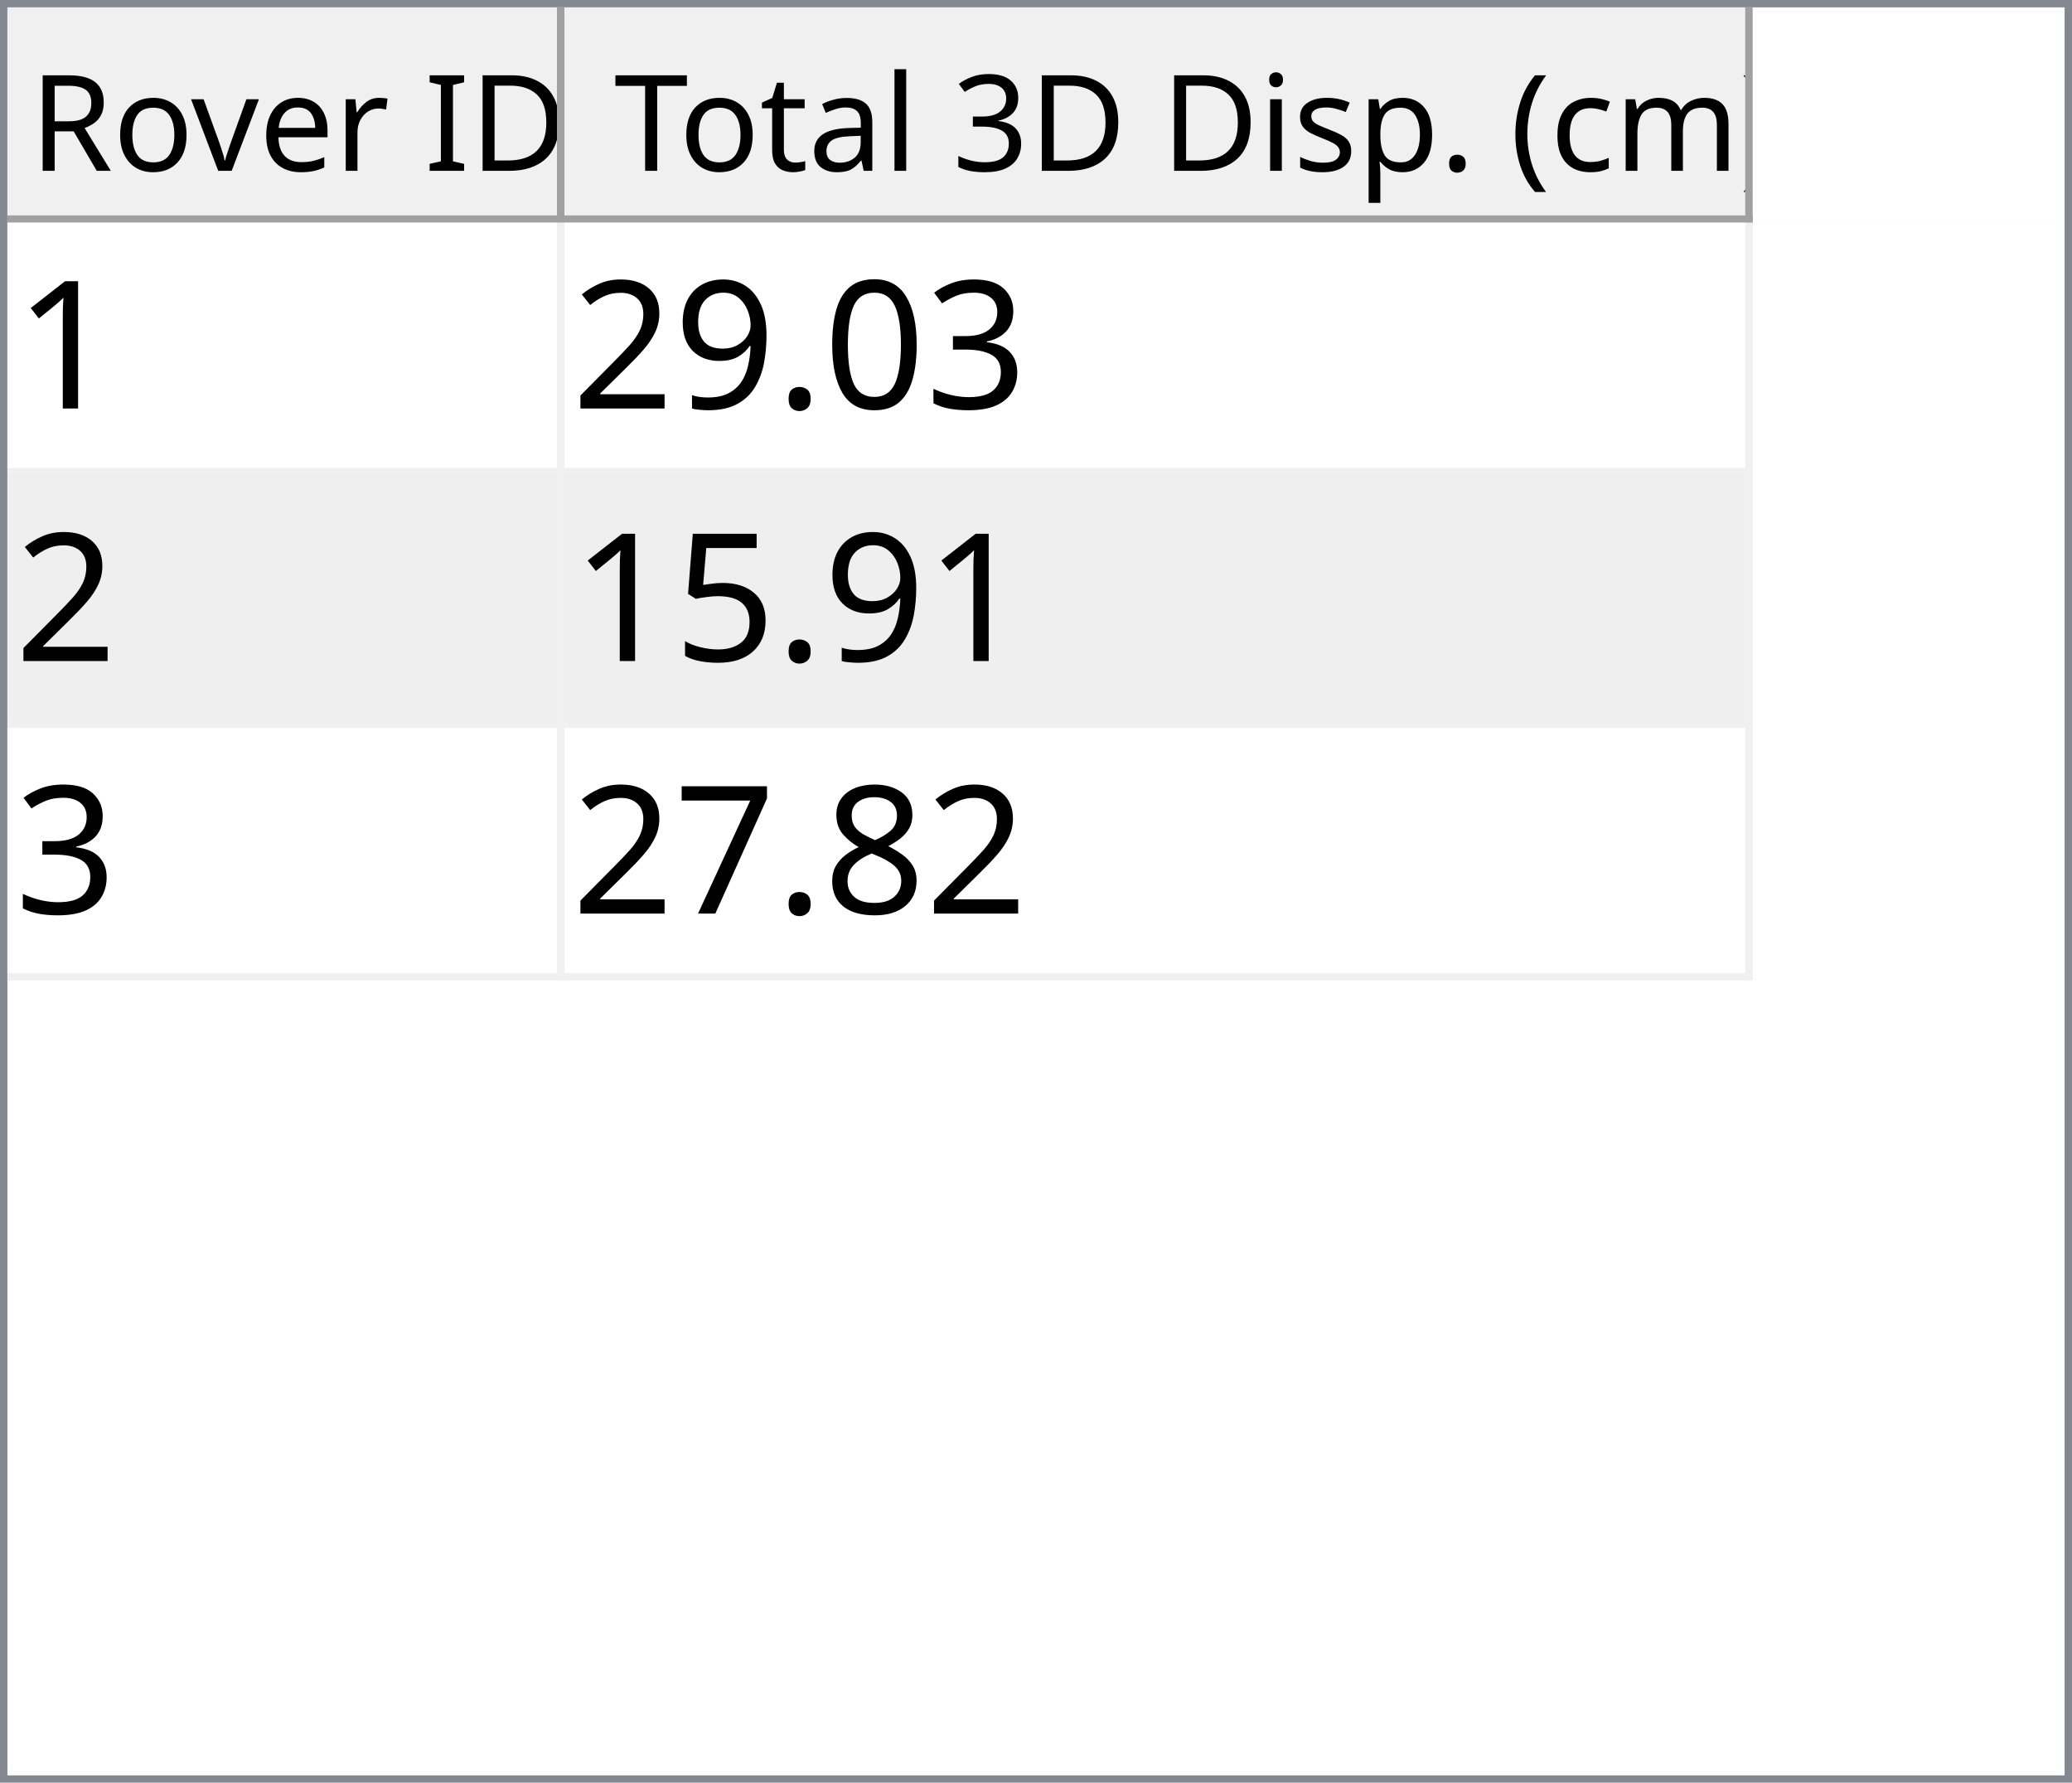
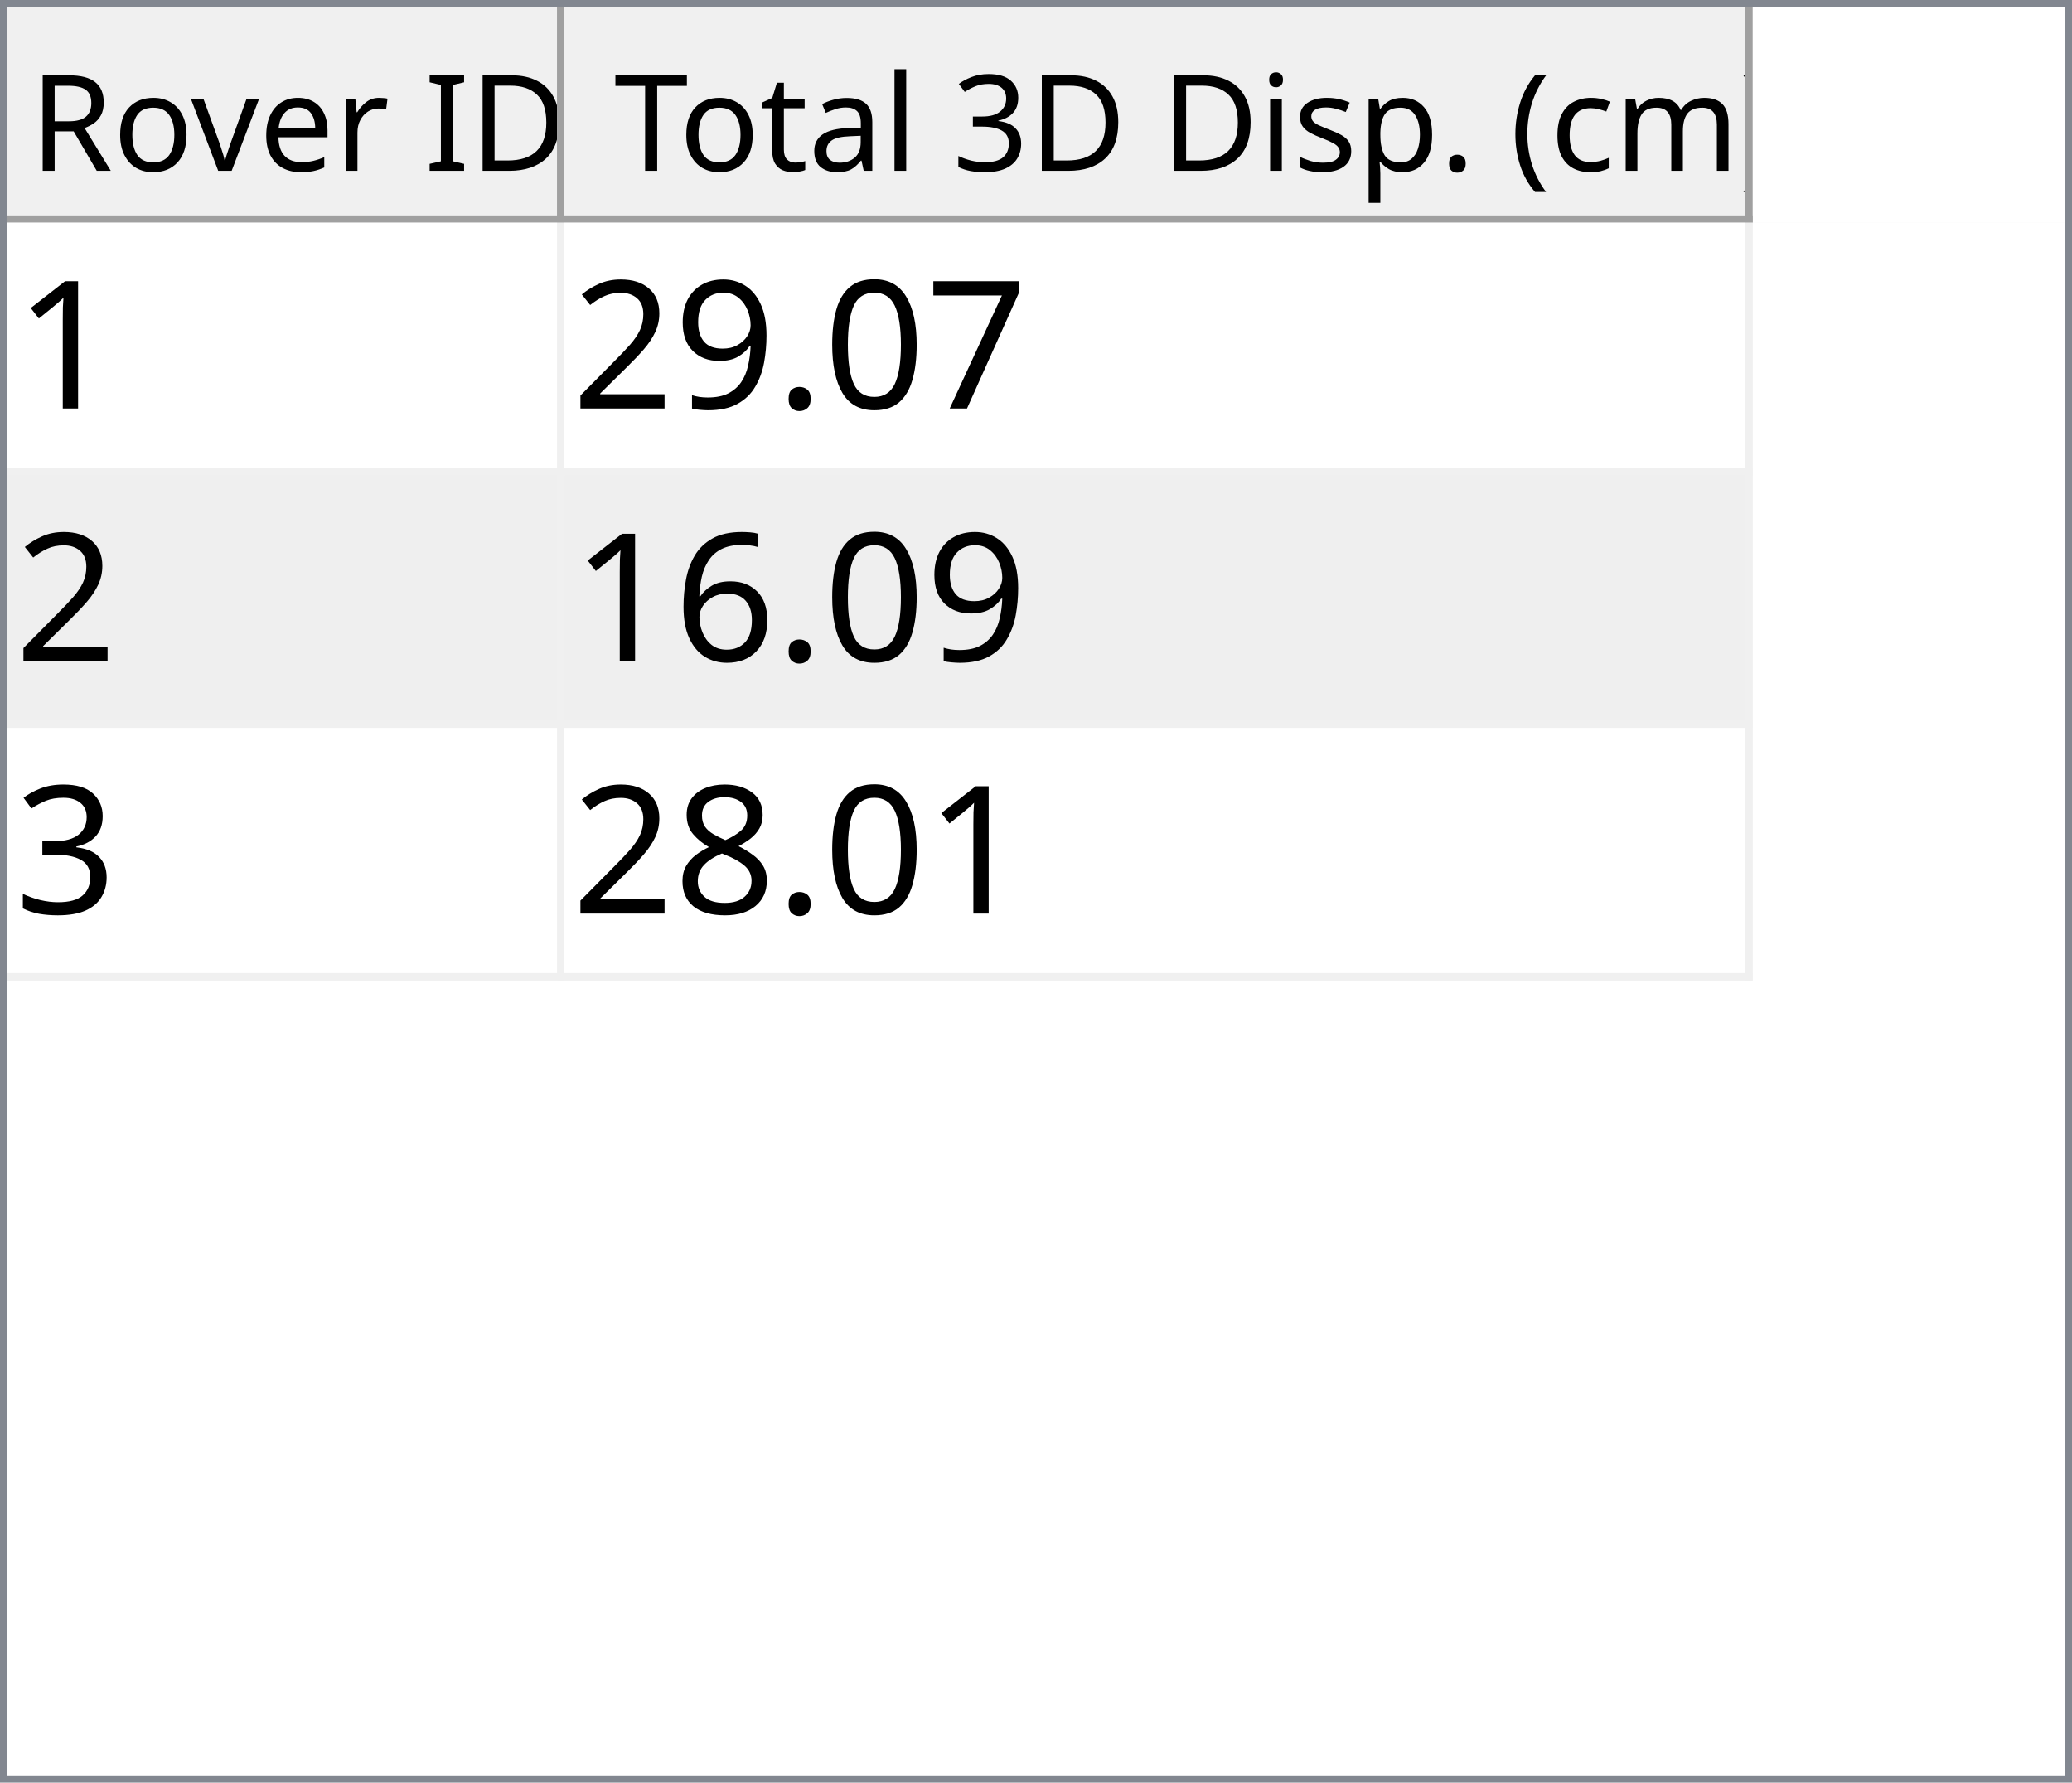
<svg xmlns="http://www.w3.org/2000/svg" style="fill-opacity:1; color-rendering:auto; color-interpolation:auto; text-rendering:auto; stroke:black; stroke-linecap:square; stroke-miterlimit:10; shape-rendering:auto; stroke-opacity:1; fill:black; stroke-dasharray:none; font-weight:normal; stroke-width:1; font-family:'Dialog'; font-style:normal; stroke-linejoin:miter; font-size:12px; stroke-dashoffset:0; image-rendering:auto;" width="279" height="240">
  <defs id="genericDefs" />
  <g>
    <defs id="defs1">
      <clipPath clipPathUnits="userSpaceOnUse" id="clipPath1">
        <path d="M0 0 L279 0 L279 240 L0 240 L0 0 Z" />
      </clipPath>
      <clipPath clipPathUnits="userSpaceOnUse" id="clipPath2">
        <path d="M0 0 L0 240 L279 240 L279 0 Z" />
      </clipPath>
      <clipPath clipPathUnits="userSpaceOnUse" id="clipPath3">
        <path d="M0 0 L0 29 L277 29 L277 0 Z" />
      </clipPath>
      <clipPath clipPathUnits="userSpaceOnUse" id="clipPath4">
        <path d="M0 0 L0 29 L75 29 L75 0 Z" />
      </clipPath>
      <clipPath clipPathUnits="userSpaceOnUse" id="clipPath5">
        <path d="M1 1 L1 28 L74 28 L74 1 Z" />
      </clipPath>
      <clipPath clipPathUnits="userSpaceOnUse" id="clipPath6">
        <path d="M0 0 L0 27 L73 27 L73 0 Z" />
      </clipPath>
      <clipPath clipPathUnits="userSpaceOnUse" id="clipPath7">
        <path d="M-0.5 -0.5 L-0.5 28.5 L74.5 28.5 L74.5 -0.5 Z" />
      </clipPath>
      <clipPath clipPathUnits="userSpaceOnUse" id="clipPath8">
        <path d="M0 0 L0 29 L160 29 L160 0 Z" />
      </clipPath>
      <clipPath clipPathUnits="userSpaceOnUse" id="clipPath9">
        <path d="M1 1 L1 28 L159 28 L159 1 Z" />
      </clipPath>
      <clipPath clipPathUnits="userSpaceOnUse" id="clipPath10">
        <path d="M0 0 L0 27 L158 27 L158 0 Z" />
      </clipPath>
      <clipPath clipPathUnits="userSpaceOnUse" id="clipPath11">
        <path d="M-0.5 -0.5 L-0.5 28.5 L159.5 28.5 L159.5 -0.5 Z" />
      </clipPath>
      <clipPath clipPathUnits="userSpaceOnUse" id="clipPath12">
        <path d="M0 0 L0 209 L277 209 L277 0 Z" />
      </clipPath>
      <clipPath clipPathUnits="userSpaceOnUse" id="clipPath13">
        <path d="M0 0 L0 102 L235 102 L235 0 Z" />
      </clipPath>
      <clipPath clipPathUnits="userSpaceOnUse" id="clipPath14">
        <path d="M-0.5 -0.5 L-0.5 101.5 L234.5 101.5 L234.5 -0.5 Z" />
      </clipPath>
      <clipPath clipPathUnits="userSpaceOnUse" id="clipPath15">
        <path d="M0 0 L0 33 L74 33 L74 0 Z" />
      </clipPath>
      <clipPath clipPathUnits="userSpaceOnUse" id="clipPath16">
        <path d="M0 0 L0 33 L159 33 L159 0 Z" />
      </clipPath>
      <font horiz-adv-x="64.551" id="font1">
        <font-face ascent="107.91" descent="25.098" units-per-em="100" style="font-style:normal; font-family:Segoe UI; font-weight:normal;" />
        <missing-glyph horiz-adv-x="64.551" d="M8.109 0 L8.109 68.266 L56.453 68.266 L56.453 0 L8.109 0 ZM15.328 7.234 L49.219 7.234 L49.219 61.031 L15.328 61.031 L15.328 7.234 Z" />
        <glyph unicode="D" horiz-adv-x="70.117" d="M9.188 0 L9.188 70.016 L28.516 70.016 Q65.531 70.016 65.531 35.891 Q65.531 19.672 55.25 9.836 Q44.969 0 27.734 0 L9.188 0 ZM17.391 62.594 L17.391 7.422 L27.828 7.422 Q41.609 7.422 49.273 14.797 Q56.938 22.172 56.938 35.688 Q56.938 62.594 28.328 62.594 L17.391 62.594 Z" />
        <glyph unicode="I" horiz-adv-x="26.611" d="M17.391 0 L9.188 0 L9.188 70.016 L17.391 70.016 L17.391 0 Z" />
        <glyph unicode=" " horiz-adv-x="27.393" d="" />
        <glyph unicode="r" horiz-adv-x="34.766" d="M34.188 41.891 Q32.078 43.5 28.125 43.5 Q23 43.5 19.555 38.672 Q16.109 33.844 16.109 25.484 L16.109 0 L8.109 0 L8.109 50 L16.109 50 L16.109 39.703 L16.312 39.703 Q18.016 44.969 21.531 47.922 Q25.047 50.875 29.391 50.875 Q32.516 50.875 34.188 50.203 L34.188 41.891 Z" />
        <glyph unicode="e" horiz-adv-x="52.295" d="M48.297 23 L12.984 23 Q13.188 14.656 17.484 10.109 Q21.781 5.562 29.297 5.562 Q37.75 5.562 44.828 11.141 L44.828 3.609 Q38.234 -1.172 27.391 -1.172 Q16.797 -1.172 10.742 5.641 Q4.688 12.453 4.688 24.812 Q4.688 36.469 11.305 43.82 Q17.922 51.172 27.734 51.172 Q37.547 51.172 42.922 44.828 Q48.297 38.484 48.297 27.203 L48.297 23 ZM40.094 29.781 Q40.047 36.719 36.75 40.578 Q33.453 44.438 27.594 44.438 Q21.922 44.438 17.969 40.383 Q14.016 36.328 13.094 29.781 L40.094 29.781 Z" />
        <glyph unicode="v" horiz-adv-x="47.9" d="M47.406 50 L27.484 0 L19.625 0 L0.688 50 L9.469 50 L22.172 13.672 Q23.578 9.672 23.922 6.688 L24.125 6.688 Q24.609 10.453 25.688 13.484 L38.969 50 L47.406 50 Z" />
        <glyph unicode="o" horiz-adv-x="58.594" d="M29 -1.172 Q17.922 -1.172 11.305 5.836 Q4.688 12.844 4.688 24.422 Q4.688 37.016 11.57 44.094 Q18.453 51.172 30.172 51.172 Q41.359 51.172 47.633 44.289 Q53.906 37.406 53.906 25.203 Q53.906 13.234 47.141 6.031 Q40.375 -1.172 29 -1.172 ZM29.594 44.438 Q21.875 44.438 17.383 39.188 Q12.891 33.938 12.891 24.703 Q12.891 15.828 17.43 10.695 Q21.969 5.562 29.594 5.562 Q37.359 5.562 41.531 10.594 Q45.703 15.625 45.703 24.906 Q45.703 34.281 41.531 39.359 Q37.359 44.438 29.594 44.438 Z" />
        <glyph unicode="R" horiz-adv-x="59.814" d="M59.375 0 L49.609 0 L37.891 19.625 Q36.281 22.359 34.766 24.289 Q33.25 26.219 31.664 27.438 Q30.078 28.656 28.25 29.219 Q26.422 29.781 24.125 29.781 L17.391 29.781 L17.391 0 L9.188 0 L9.188 70.016 L30.078 70.016 Q34.672 70.016 38.555 68.867 Q42.438 67.719 45.289 65.375 Q48.141 63.031 49.758 59.547 Q51.375 56.062 51.375 51.375 Q51.375 47.703 50.273 44.656 Q49.172 41.609 47.148 39.211 Q45.125 36.812 42.266 35.133 Q39.406 33.453 35.844 32.516 L35.844 32.328 Q37.594 31.547 38.891 30.547 Q40.188 29.547 41.359 28.18 Q42.531 26.812 43.68 25.078 Q44.828 23.344 46.234 21.047 L59.375 0 ZM17.391 62.594 L17.391 37.203 L28.516 37.203 Q31.594 37.203 34.203 38.133 Q36.812 39.062 38.719 40.797 Q40.625 42.531 41.703 45.047 Q42.781 47.562 42.781 50.688 Q42.781 56.297 39.141 59.445 Q35.5 62.594 28.609 62.594 L17.391 62.594 Z" />
        <glyph unicode=")" horiz-adv-x="30.176" d="M8.297 -15.922 L1.172 -15.922 Q16.406 2.344 16.406 26.812 Q16.406 51.469 1.078 70.016 L8.297 70.016 Q23.531 52.156 23.531 26.703 Q23.531 1.375 8.297 -15.922 Z" />
        <glyph unicode="m" horiz-adv-x="86.133" d="M79.109 0 L71.094 0 L71.094 28.719 Q71.094 37.016 68.531 40.727 Q65.969 44.438 59.906 44.438 Q54.781 44.438 51.195 39.75 Q47.609 35.062 47.609 28.516 L47.609 0 L39.594 0 L39.594 29.688 Q39.594 44.438 28.219 44.438 Q22.953 44.438 19.531 40.016 Q16.109 35.594 16.109 28.516 L16.109 0 L8.109 0 L8.109 50 L16.109 50 L16.109 42.094 L16.312 42.094 Q21.625 51.172 31.844 51.172 Q36.969 51.172 40.773 48.312 Q44.578 45.453 46 40.828 Q51.562 51.172 62.594 51.172 Q79.109 51.172 79.109 30.812 L79.109 0 Z" />
        <glyph unicode="c" horiz-adv-x="46.191" d="M42.188 2.297 Q36.422 -1.172 28.516 -1.172 Q17.828 -1.172 11.258 5.789 Q4.688 12.75 4.688 23.828 Q4.688 36.188 11.766 43.68 Q18.844 51.172 30.672 51.172 Q37.25 51.172 42.281 48.734 L42.281 40.531 Q36.719 44.438 30.375 44.438 Q22.703 44.438 17.797 38.945 Q12.891 33.453 12.891 24.516 Q12.891 15.719 17.508 10.641 Q22.125 5.562 29.891 5.562 Q36.422 5.562 42.188 9.906 L42.188 2.297 Z" />
        <glyph unicode="(" horiz-adv-x="30.176" d="M29.109 -15.922 L21.969 -15.922 Q6.844 1.375 6.844 26.703 Q6.844 52.156 21.969 70.016 L29.203 70.016 Q13.875 51.469 13.875 26.812 Q13.875 2.344 29.109 -15.922 Z" />
        <glyph unicode="." horiz-adv-x="21.68" d="M10.891 -1.078 Q8.641 -1.078 7.055 0.539 Q5.469 2.156 5.469 4.391 Q5.469 6.641 7.055 8.273 Q8.641 9.906 10.891 9.906 Q13.188 9.906 14.797 8.273 Q16.406 6.641 16.406 4.391 Q16.406 2.156 14.797 0.539 Q13.188 -1.078 10.891 -1.078 Z" />
        <glyph unicode="p" horiz-adv-x="58.789" d="M16.312 7.234 L16.109 7.234 L16.109 -23 L8.109 -23 L8.109 50 L16.109 50 L16.109 41.219 L16.312 41.219 Q22.219 51.172 33.594 51.172 Q43.266 51.172 48.688 44.461 Q54.109 37.75 54.109 26.469 Q54.109 13.922 48 6.375 Q41.891 -1.172 31.297 -1.172 Q21.578 -1.172 16.312 7.234 ZM16.109 27.391 L16.109 20.406 Q16.109 14.203 20.141 9.883 Q24.172 5.562 30.375 5.562 Q37.641 5.562 41.773 11.133 Q45.906 16.703 45.906 26.609 Q45.906 34.969 42.047 39.703 Q38.188 44.438 31.594 44.438 Q24.609 44.438 20.359 39.578 Q16.109 34.719 16.109 27.391 Z" />
        <glyph unicode="s" horiz-adv-x="42.432" d="M5.078 1.812 L5.078 10.406 Q11.625 5.562 19.484 5.562 Q30.031 5.562 30.031 12.594 Q30.031 14.594 29.125 15.992 Q28.219 17.391 26.68 18.461 Q25.141 19.531 23.07 20.383 Q21 21.234 18.609 22.172 Q15.281 23.484 12.766 24.828 Q10.25 26.172 8.57 27.859 Q6.891 29.547 6.031 31.695 Q5.172 33.844 5.172 36.719 Q5.172 40.234 6.789 42.945 Q8.406 45.656 11.086 47.484 Q13.766 49.312 17.211 50.242 Q20.656 51.172 24.312 51.172 Q30.812 51.172 35.938 48.922 L35.938 40.828 Q30.422 44.438 23.25 44.438 Q21 44.438 19.195 43.922 Q17.391 43.406 16.094 42.477 Q14.797 41.547 14.086 40.258 Q13.375 38.969 13.375 37.406 Q13.375 35.453 14.086 34.133 Q14.797 32.812 16.164 31.789 Q17.531 30.766 19.484 29.938 Q21.438 29.109 23.922 28.125 Q27.25 26.859 29.883 25.516 Q32.516 24.172 34.375 22.484 Q36.234 20.797 37.234 18.602 Q38.234 16.406 38.234 13.375 Q38.234 9.672 36.602 6.938 Q34.969 4.203 32.234 2.398 Q29.5 0.594 25.93 -0.289 Q22.359 -1.172 18.453 -1.172 Q10.75 -1.172 5.078 1.812 Z" />
        <glyph unicode="i" horiz-adv-x="24.219" d="M12.203 62.703 Q10.062 62.703 8.547 64.164 Q7.031 65.625 7.031 67.875 Q7.031 70.125 8.547 71.609 Q10.062 73.094 12.203 73.094 Q14.406 73.094 15.945 71.609 Q17.484 70.125 17.484 67.875 Q17.484 65.719 15.945 64.211 Q14.406 62.703 12.203 62.703 ZM16.109 0 L8.109 0 L8.109 50 L16.109 50 L16.109 0 Z" />
        <glyph unicode="3" horiz-adv-x="53.906" d="M46.531 19.828 Q46.531 15.094 44.75 11.211 Q42.969 7.328 39.719 4.57 Q36.469 1.812 31.93 0.297 Q27.391 -1.219 21.922 -1.219 Q11.922 -1.219 6 2.594 L6 11.188 Q13.094 5.609 22.219 5.609 Q25.875 5.609 28.828 6.539 Q31.781 7.469 33.906 9.227 Q36.031 10.984 37.18 13.477 Q38.328 15.969 38.328 19.094 Q38.328 32.812 18.797 32.812 L12.984 32.812 L12.984 39.594 L18.5 39.594 Q35.797 39.594 35.797 52.484 Q35.797 64.406 22.609 64.406 Q15.188 64.406 8.688 59.422 L8.688 67.188 Q15.375 71.188 24.609 71.188 Q29 71.188 32.57 69.969 Q36.141 68.75 38.68 66.555 Q41.219 64.359 42.609 61.281 Q44 58.203 44 54.5 Q44 40.672 30.031 36.719 L30.031 36.531 Q33.594 36.141 36.625 34.797 Q39.656 33.453 41.852 31.305 Q44.047 29.156 45.289 26.25 Q46.531 23.344 46.531 19.828 Z" />
        <glyph unicode="l" horiz-adv-x="24.219" d="M16.109 0 L8.109 0 L8.109 74.031 L16.109 74.031 L16.109 0 Z" />
        <glyph unicode="a" horiz-adv-x="50.879" d="M43.891 0 L35.891 0 L35.891 7.812 L35.688 7.812 Q30.469 -1.172 20.312 -1.172 Q12.844 -1.172 8.617 2.781 Q4.391 6.734 4.391 13.281 Q4.391 27.297 20.906 29.594 L35.891 31.688 Q35.891 44.438 25.594 44.438 Q16.547 44.438 9.281 38.281 L9.281 46.484 Q16.656 51.172 26.266 51.172 Q43.891 51.172 43.891 32.516 L43.891 0 ZM35.891 25.297 L23.828 23.641 Q18.266 22.859 15.43 20.875 Q12.594 18.891 12.594 13.875 Q12.594 10.203 15.211 7.883 Q17.828 5.562 22.172 5.562 Q28.125 5.562 32.008 9.742 Q35.891 13.922 35.891 20.312 L35.891 25.297 Z" />
        <glyph unicode="t" horiz-adv-x="33.887" d="M31.297 0.484 Q28.469 -1.078 23.828 -1.078 Q10.688 -1.078 10.688 13.578 L10.688 43.172 L2.094 43.172 L2.094 50 L10.688 50 L10.688 62.203 L18.703 64.797 L18.703 50 L31.297 50 L31.297 43.172 L18.703 43.172 L18.703 14.984 Q18.703 9.969 20.414 7.82 Q22.125 5.672 26.078 5.672 Q29.109 5.672 31.297 7.328 L31.297 0.484 Z" />
        <glyph unicode="T" horiz-adv-x="52.393" d="M50.594 62.594 L30.375 62.594 L30.375 0 L22.172 0 L22.172 62.594 L2 62.594 L2 70.016 L50.594 70.016 L50.594 62.594 Z" />
      </font>
      <font horiz-adv-x="75.0" id="font2">
        <font-face ascent="100.537" descent="21.973" units-per-em="100" style="font-style:normal; font-family:sans-serif; font-weight:normal;" />
        <missing-glyph horiz-adv-x="75.0" d="M12.5 0 L12.5 62.5 L62.5 62.5 L62.5 0 L12.5 0 ZM14.062 1.562 L60.938 1.562 L60.938 60.938 L14.062 60.938 L14.062 1.562 Z" />
        <glyph unicode="1" horiz-adv-x="55.615" d="M37.25 0 L28.469 0 L28.469 56 Q25.297 52.984 20.141 49.953 Q14.984 46.922 10.891 45.406 L10.891 53.906 Q18.266 57.375 23.781 62.305 Q29.297 67.234 31.594 71.875 L37.25 71.875 L37.25 0 Z" />
-         <glyph unicode="3" horiz-adv-x="55.615" d="M4.203 18.891 L12.984 20.062 Q14.5 12.594 18.141 9.297 Q21.781 6 27 6 Q33.203 6 37.477 10.297 Q41.75 14.594 41.75 20.953 Q41.75 27 37.797 30.93 Q33.844 34.859 27.734 34.859 Q25.25 34.859 21.531 33.891 L22.516 41.609 Q23.391 41.5 23.922 41.5 Q29.547 41.5 34.039 44.43 Q38.531 47.359 38.531 53.469 Q38.531 58.297 35.258 61.477 Q31.984 64.656 26.812 64.656 Q21.688 64.656 18.266 61.43 Q14.844 58.203 13.875 51.766 L5.078 53.328 Q6.688 62.156 12.398 67.016 Q18.109 71.875 26.609 71.875 Q32.469 71.875 37.398 69.359 Q42.328 66.844 44.945 62.5 Q47.562 58.156 47.562 53.266 Q47.562 48.641 45.07 44.828 Q42.578 41.016 37.703 38.766 Q44.047 37.312 47.562 32.695 Q51.078 28.078 51.078 21.141 Q51.078 11.766 44.242 5.25 Q37.406 -1.266 26.953 -1.266 Q17.531 -1.266 11.305 4.352 Q5.078 9.969 4.203 18.891 Z" />
+         <glyph unicode="7" horiz-adv-x="55.615" d="M4.734 62.203 L4.734 70.656 L51.078 70.656 L51.078 63.812 Q44.234 56.547 37.523 44.484 Q30.812 32.422 27.156 19.672 Q24.516 10.688 23.781 0 L14.75 0 Q14.891 8.453 18.062 20.414 Q21.234 32.375 27.172 43.484 Q33.109 54.594 39.797 62.203 L4.734 62.203 Z" />
        <glyph unicode="0" horiz-adv-x="55.615" d="M4.156 35.297 Q4.156 48 6.766 55.742 Q9.375 63.484 14.523 67.68 Q19.672 71.875 27.484 71.875 Q33.25 71.875 37.594 69.555 Q41.938 67.234 44.773 62.867 Q47.609 58.5 49.219 52.227 Q50.828 45.953 50.828 35.297 Q50.828 22.703 48.242 14.969 Q45.656 7.234 40.508 3.008 Q35.359 -1.219 27.484 -1.219 Q17.141 -1.219 11.234 6.203 Q4.156 15.141 4.156 35.297 ZM13.188 35.297 Q13.188 17.672 17.312 11.836 Q21.438 6 27.484 6 Q33.547 6 37.672 11.859 Q41.797 17.719 41.797 35.297 Q41.797 52.984 37.672 58.789 Q33.547 64.594 27.391 64.594 Q21.344 64.594 17.719 59.469 Q13.188 52.938 13.188 35.297 Z" />
        <glyph unicode="." horiz-adv-x="27.783" d="M9.078 0 L9.078 10.016 L19.094 10.016 L19.094 0 L9.078 0 Z" />
        <glyph unicode="9" horiz-adv-x="55.615" d="M5.469 16.547 L13.922 17.328 Q14.984 11.375 18.016 8.688 Q21.047 6 25.781 6 Q29.828 6 32.883 7.859 Q35.938 9.719 37.891 12.82 Q39.844 15.922 41.164 21.195 Q42.484 26.469 42.484 31.938 Q42.484 32.516 42.438 33.688 Q39.797 29.5 35.234 26.883 Q30.672 24.266 25.344 24.266 Q16.453 24.266 10.305 30.711 Q4.156 37.156 4.156 47.703 Q4.156 58.594 10.578 65.234 Q17 71.875 26.656 71.875 Q33.641 71.875 39.43 68.117 Q45.219 64.359 48.219 57.398 Q51.219 50.438 51.219 37.25 Q51.219 23.531 48.242 15.406 Q45.266 7.281 39.383 3.031 Q33.5 -1.219 25.594 -1.219 Q17.188 -1.219 11.867 3.445 Q6.547 8.109 5.469 16.547 ZM41.453 48.141 Q41.453 55.719 37.43 60.156 Q33.406 64.594 27.734 64.594 Q21.875 64.594 17.531 59.812 Q13.188 55.031 13.188 47.406 Q13.188 40.578 17.312 36.305 Q21.438 32.031 27.484 32.031 Q33.594 32.031 37.523 36.305 Q41.453 40.578 41.453 48.141 Z" />
        <glyph unicode="2" horiz-adv-x="55.615" d="M50.344 8.453 L50.344 0 L3.031 0 Q2.938 3.172 4.047 6.109 Q5.859 10.938 9.836 15.625 Q13.812 20.312 21.344 26.469 Q33.016 36.031 37.117 41.625 Q41.219 47.219 41.219 52.203 Q41.219 57.422 37.477 61.008 Q33.734 64.594 27.734 64.594 Q21.391 64.594 17.578 60.789 Q13.766 56.984 13.719 50.25 L4.688 51.172 Q5.609 61.281 11.664 66.578 Q17.719 71.875 27.938 71.875 Q38.234 71.875 44.242 66.164 Q50.25 60.453 50.25 52 Q50.25 47.703 48.492 43.555 Q46.734 39.406 42.656 34.812 Q38.578 30.219 29.109 22.219 Q21.188 15.578 18.945 13.211 Q16.703 10.844 15.234 8.453 L50.344 8.453 Z" />
-         <glyph unicode="5" horiz-adv-x="55.615" d="M4.156 18.75 L13.375 19.531 Q14.406 12.797 18.141 9.398 Q21.875 6 27.156 6 Q33.5 6 37.891 10.789 Q42.281 15.578 42.281 23.484 Q42.281 31 38.062 35.352 Q33.844 39.703 27 39.703 Q22.75 39.703 19.336 37.773 Q15.922 35.844 13.969 32.766 L5.719 33.844 L12.641 70.609 L48.25 70.609 L48.25 62.203 L19.672 62.203 L15.828 42.969 Q22.266 47.469 29.344 47.469 Q38.719 47.469 45.164 40.969 Q51.609 34.469 51.609 24.266 Q51.609 14.547 45.953 7.469 Q39.062 -1.219 27.156 -1.219 Q17.391 -1.219 11.211 4.25 Q5.031 9.719 4.156 18.75 Z" />
+         <glyph unicode="6" horiz-adv-x="55.615" d="M49.75 54.047 L41.016 53.375 Q39.844 58.547 37.703 60.891 Q34.125 64.656 28.906 64.656 Q24.703 64.656 21.531 62.312 Q17.391 59.281 14.992 53.469 Q12.594 47.656 12.5 36.922 Q15.672 41.75 20.266 44.094 Q24.859 46.438 29.891 46.438 Q38.672 46.438 44.852 39.969 Q51.031 33.5 51.031 23.25 Q51.031 16.5 48.125 10.719 Q45.219 4.938 40.141 1.859 Q35.062 -1.219 28.609 -1.219 Q17.625 -1.219 10.695 6.859 Q3.766 14.938 3.766 33.5 Q3.766 54.25 11.422 63.672 Q18.109 71.875 29.438 71.875 Q37.891 71.875 43.289 67.141 Q48.688 62.406 49.75 54.047 ZM13.875 23.188 Q13.875 18.656 15.797 14.508 Q17.719 10.359 21.188 8.18 Q24.656 6 28.469 6 Q34.031 6 38.039 10.492 Q42.047 14.984 42.047 22.703 Q42.047 30.125 38.086 34.398 Q34.125 38.672 28.125 38.672 Q22.172 38.672 18.023 34.398 Q13.875 30.125 13.875 23.188 Z" />
+         <glyph unicode="3" horiz-adv-x="55.615" d="M4.203 18.891 L12.984 20.062 Q14.5 12.594 18.141 9.297 Q21.781 6 27 6 Q33.203 6 37.477 10.297 Q41.75 14.594 41.75 20.953 Q41.75 27 37.797 30.93 Q33.844 34.859 27.734 34.859 Q25.25 34.859 21.531 33.891 L22.516 41.609 Q23.391 41.5 23.922 41.5 Q29.547 41.5 34.039 44.43 Q38.531 47.359 38.531 53.469 Q38.531 58.297 35.258 61.477 Q31.984 64.656 26.812 64.656 Q21.688 64.656 18.266 61.43 Q14.844 58.203 13.875 51.766 L5.078 53.328 Q6.688 62.156 12.398 67.016 Q18.109 71.875 26.609 71.875 Q32.469 71.875 37.398 69.359 Q42.328 66.844 44.945 62.5 Q47.562 58.156 47.562 53.266 Q47.562 48.641 45.07 44.828 Q42.578 41.016 37.703 38.766 Q44.047 37.312 47.562 32.695 Q51.078 28.078 51.078 21.141 Q51.078 11.766 44.242 5.25 Q37.406 -1.266 26.953 -1.266 Q17.531 -1.266 11.305 4.352 Q5.078 9.969 4.203 18.891 Z" />
        <glyph unicode="8" horiz-adv-x="55.615" d="M17.672 38.812 Q12.203 40.828 9.57 44.539 Q6.938 48.25 6.938 53.422 Q6.938 61.234 12.555 66.555 Q18.172 71.875 27.484 71.875 Q36.859 71.875 42.578 66.43 Q48.297 60.984 48.297 53.172 Q48.297 48.188 45.68 44.508 Q43.062 40.828 37.75 38.812 Q44.344 36.672 47.781 31.883 Q51.219 27.094 51.219 20.453 Q51.219 11.281 44.727 5.031 Q38.234 -1.219 27.641 -1.219 Q17.047 -1.219 10.547 5.055 Q4.047 11.328 4.047 20.703 Q4.047 27.688 7.594 32.398 Q11.141 37.109 17.672 38.812 ZM15.922 53.719 Q15.922 48.641 19.195 45.414 Q22.469 42.188 27.688 42.188 Q32.766 42.188 36.016 45.383 Q39.266 48.578 39.266 53.219 Q39.266 58.062 35.914 61.359 Q32.562 64.656 27.594 64.656 Q22.562 64.656 19.242 61.43 Q15.922 58.203 15.922 53.719 ZM13.094 20.656 Q13.094 16.891 14.875 13.375 Q16.656 9.859 20.172 7.93 Q23.688 6 27.734 6 Q34.031 6 38.133 10.055 Q42.234 14.109 42.234 20.359 Q42.234 26.703 38.016 30.859 Q33.797 35.016 27.438 35.016 Q21.234 35.016 17.164 30.914 Q13.094 26.812 13.094 20.656 Z" />
-         <glyph unicode="7" horiz-adv-x="55.615" d="M4.734 62.203 L4.734 70.656 L51.078 70.656 L51.078 63.812 Q44.234 56.547 37.523 44.484 Q30.812 32.422 27.156 19.672 Q24.516 10.688 23.781 0 L14.75 0 Q14.891 8.453 18.062 20.414 Q21.234 32.375 27.172 43.484 Q33.109 54.594 39.797 62.203 L4.734 62.203 Z" />
      </font>
    </defs>
    <g style="fill:white; stroke:white;">
      <rect x="0" y="0" width="279" style="clip-path:url(#clipPath1); stroke:none;" height="240" />
    </g>
    <g style="fill:white; text-rendering:optimizeSpeed; color-rendering:optimizeSpeed; image-rendering:optimizeSpeed; shape-rendering:crispEdges; stroke:white; color-interpolation:sRGB;">
      <rect x="0" width="279" height="240" y="0" style="stroke:none;" />
      <path style="stroke:none;" d="M0 240 L279 240 L279 0 L0 0 Z" />
    </g>
    <g style="fill:rgb(240,240,240); font-size:18px; font-family:'Segoe UI'; stroke:rgb(240,240,240);">
      <rect x="0" y="0" width="279" style="clip-path:url(#clipPath2); stroke:none;" height="240" />
    </g>
    <g style="fill:rgb(130,135,144); font-size:18px; font-family:'Segoe UI'; stroke:rgb(130,135,144);">
      <path d="M0 0 L279 0 L279 240 L0 240 L0 0 ZM1 1 L278 1 L278 239 L1 239 L1 1 Z" style="fill-rule:evenodd; clip-path:url(#clipPath2); stroke:none;" />
    </g>
    <g style="fill:white; font-size:18px; font-family:'Segoe UI'; stroke:white;" transform="translate(1,1)">
      <rect x="0" y="0" width="277" style="clip-path:url(#clipPath3); stroke:none;" height="29" />
    </g>
    <g style="fill:rgb(240,240,240); font-size:18px; font-family:'Segoe UI'; stroke:rgb(240,240,240);" transform="translate(1,1)">
      <rect x="0" y="0" width="75" style="clip-path:url(#clipPath4); stroke:none;" height="29" />
    </g>
    <g style="font-family:'Segoe UI'; font-size:18px;" transform="translate(2,2)">
      <text x="2" xml:space="preserve" y="21" style="clip-path:url(#clipPath6); stroke:none;">Rover ID</text>
    </g>
    <g transform="translate(1.5,1.5)" style="fill:rgb(160,160,160); font-size:18px; font-family:'Segoe UI'; stroke:rgb(160,160,160); stroke-linejoin:bevel;">
      <line x1="74" x2="74" y1="0" style="fill:none; clip-path:url(#clipPath7);" y2="28" />
    </g>
    <g transform="matrix(1,0,0,1,1,1) translate(0.5,0.5)" style="fill:rgb(160,160,160); font-size:18px; font-family:'Segoe UI'; stroke:rgb(160,160,160); stroke-linejoin:bevel;">
      <line x1="0" x2="74" y1="28" style="fill:none; clip-path:url(#clipPath7);" y2="28" />
    </g>
    <g style="fill:rgb(240,240,240); font-size:18px; font-family:'Segoe UI'; stroke:rgb(240,240,240);" transform="translate(76,1)">
      <rect x="0" y="0" width="160" style="clip-path:url(#clipPath8); stroke:none;" height="29" />
    </g>
    <g style="font-family:'Segoe UI'; font-size:18px;" transform="translate(77,2)">
      <text x="1" xml:space="preserve" y="21" style="clip-path:url(#clipPath10); stroke:none;"> Total 3D Disp. (cm)</text>
    </g>
    <g transform="translate(76.5,1.5)" style="fill:rgb(160,160,160); font-size:18px; font-family:'Segoe UI'; stroke:rgb(160,160,160); stroke-linejoin:bevel;">
      <line x1="159" x2="159" y1="0" style="fill:none; clip-path:url(#clipPath11);" y2="28" />
    </g>
    <g transform="matrix(1,0,0,1,76,1) translate(0.5,0.5)" style="fill:rgb(160,160,160); font-size:18px; font-family:'Segoe UI'; stroke:rgb(160,160,160); stroke-linejoin:bevel;">
      <line x1="0" x2="159" y1="28" style="fill:none; clip-path:url(#clipPath11);" y2="28" />
    </g>
    <g style="fill:white; font-size:18px; font-family:'Segoe UI'; stroke:white;" transform="translate(1,30)">
      <rect x="0" y="0" width="277" style="clip-path:url(#clipPath12); stroke:none;" height="209" />
    </g>
    <g style="fill:rgb(240,240,240); font-size:24px; font-family:sans-serif; stroke:rgb(240,240,240);" transform="translate(1,30)">
      <rect x="0" y="0" width="235" style="clip-path:url(#clipPath13); stroke:none;" height="102" />
      <line transform="translate(0.5,0.5)" x1="0" x2="234" y1="33" style="clip-path:url(#clipPath14); fill:none; stroke-linejoin:bevel;" y2="33" />
    </g>
    <g transform="matrix(1,0,0,1,1,30) translate(0.5,0.5)" style="fill:rgb(240,240,240); font-size:24px; font-family:sans-serif; stroke:rgb(240,240,240); stroke-linejoin:bevel;">
      <line x1="0" x2="234" y1="67" style="fill:none; clip-path:url(#clipPath14);" y2="67" />
    </g>
    <g transform="matrix(1,0,0,1,1,30) translate(0.5,0.5)" style="fill:rgb(240,240,240); font-size:24px; font-family:sans-serif; stroke:rgb(240,240,240); stroke-linejoin:bevel;">
      <line x1="0" x2="234" y1="101" style="fill:none; clip-path:url(#clipPath14);" y2="101" />
    </g>
    <g transform="matrix(1,0,0,1,1,30) translate(0.5,0.5)" style="fill:rgb(240,240,240); font-size:24px; font-family:sans-serif; stroke:rgb(240,240,240); stroke-linejoin:bevel;">
      <line x1="74" x2="74" y1="0" style="fill:none; clip-path:url(#clipPath14);" y2="101" />
    </g>
    <g transform="matrix(1,0,0,1,1,30) translate(0.5,0.5)" style="fill:rgb(240,240,240); font-size:24px; font-family:sans-serif; stroke:rgb(240,240,240); stroke-linejoin:bevel;">
      <line x1="234" x2="234" y1="0" style="fill:none; clip-path:url(#clipPath14);" y2="101" />
    </g>
    <g style="fill:white; font-size:24px; font-family:sans-serif; stroke:white;" transform="matrix(1,0,0,1,1,30)">
      <rect x="0" y="0" width="74" style="clip-path:url(#clipPath15); stroke:none;" height="33" />
      <text x="1" y="25" style="fill:black; clip-path:url(#clipPath15); stroke:none;" xml:space="preserve">1</text>
    </g>
    <g style="fill:white; font-size:24px; font-family:sans-serif; stroke:white;" transform="matrix(1,0,0,1,1,30) translate(75,0)">
      <rect x="0" y="0" width="159" style="clip-path:url(#clipPath16); stroke:none;" height="33" />
-       <text x="1" y="25" style="fill:black; clip-path:url(#clipPath16); stroke:none;" xml:space="preserve">29.03</text>
+       <text x="1" y="25" style="fill:black; clip-path:url(#clipPath16); stroke:none;" xml:space="preserve">29.07</text>
    </g>
    <g style="fill:rgb(239,239,239); font-size:24px; font-family:sans-serif; stroke:rgb(239,239,239);" transform="matrix(1,0,0,1,1,30) translate(0,34)">
      <rect x="0" y="0" width="74" style="clip-path:url(#clipPath15); stroke:none;" height="33" />
      <text x="1" y="25" style="fill:black; clip-path:url(#clipPath15); stroke:none;" xml:space="preserve">2</text>
    </g>
    <g style="fill:rgb(239,239,239); font-size:24px; font-family:sans-serif; stroke:rgb(239,239,239);" transform="matrix(1,0,0,1,1,30) translate(75,34)">
      <rect x="0" y="0" width="159" style="clip-path:url(#clipPath16); stroke:none;" height="33" />
-       <text x="1" y="25" style="fill:black; clip-path:url(#clipPath16); stroke:none;" xml:space="preserve">15.91</text>
+       <text x="1" y="25" style="fill:black; clip-path:url(#clipPath16); stroke:none;" xml:space="preserve">16.09</text>
    </g>
    <g style="fill:white; font-size:24px; font-family:sans-serif; stroke:white;" transform="matrix(1,0,0,1,1,30) translate(0,68)">
      <rect x="0" y="0" width="74" style="clip-path:url(#clipPath15); stroke:none;" height="33" />
      <text x="1" y="25" style="fill:black; clip-path:url(#clipPath15); stroke:none;" xml:space="preserve">3</text>
    </g>
    <g style="fill:white; font-size:24px; font-family:sans-serif; stroke:white;" transform="matrix(1,0,0,1,1,30) translate(75,68)">
      <rect x="0" y="0" width="159" style="clip-path:url(#clipPath16); stroke:none;" height="33" />
-       <text x="1" y="25" style="fill:black; clip-path:url(#clipPath16); stroke:none;" xml:space="preserve">27.82</text>
+       <text x="1" y="25" style="fill:black; clip-path:url(#clipPath16); stroke:none;" xml:space="preserve">28.01</text>
    </g>
  </g>
</svg>
